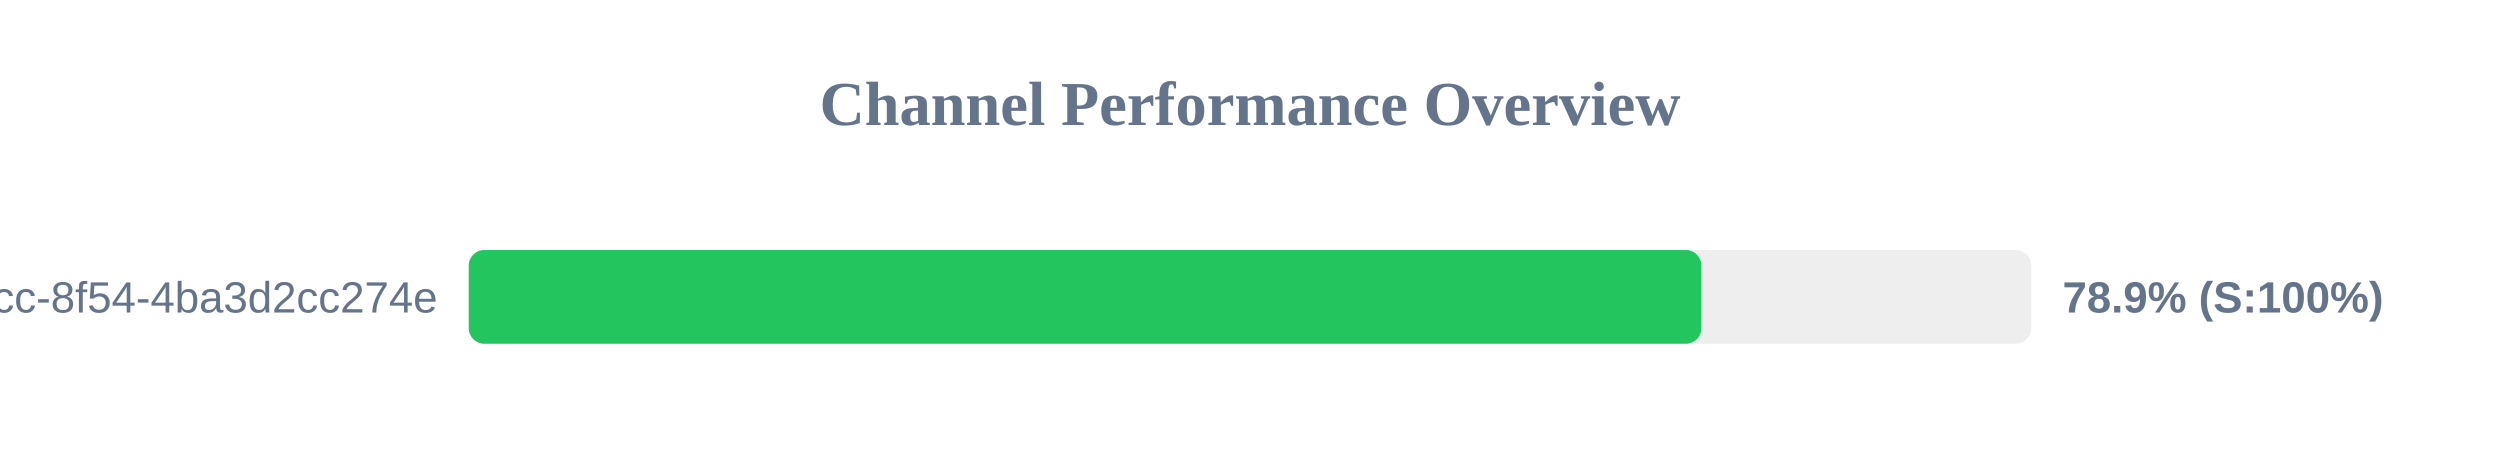
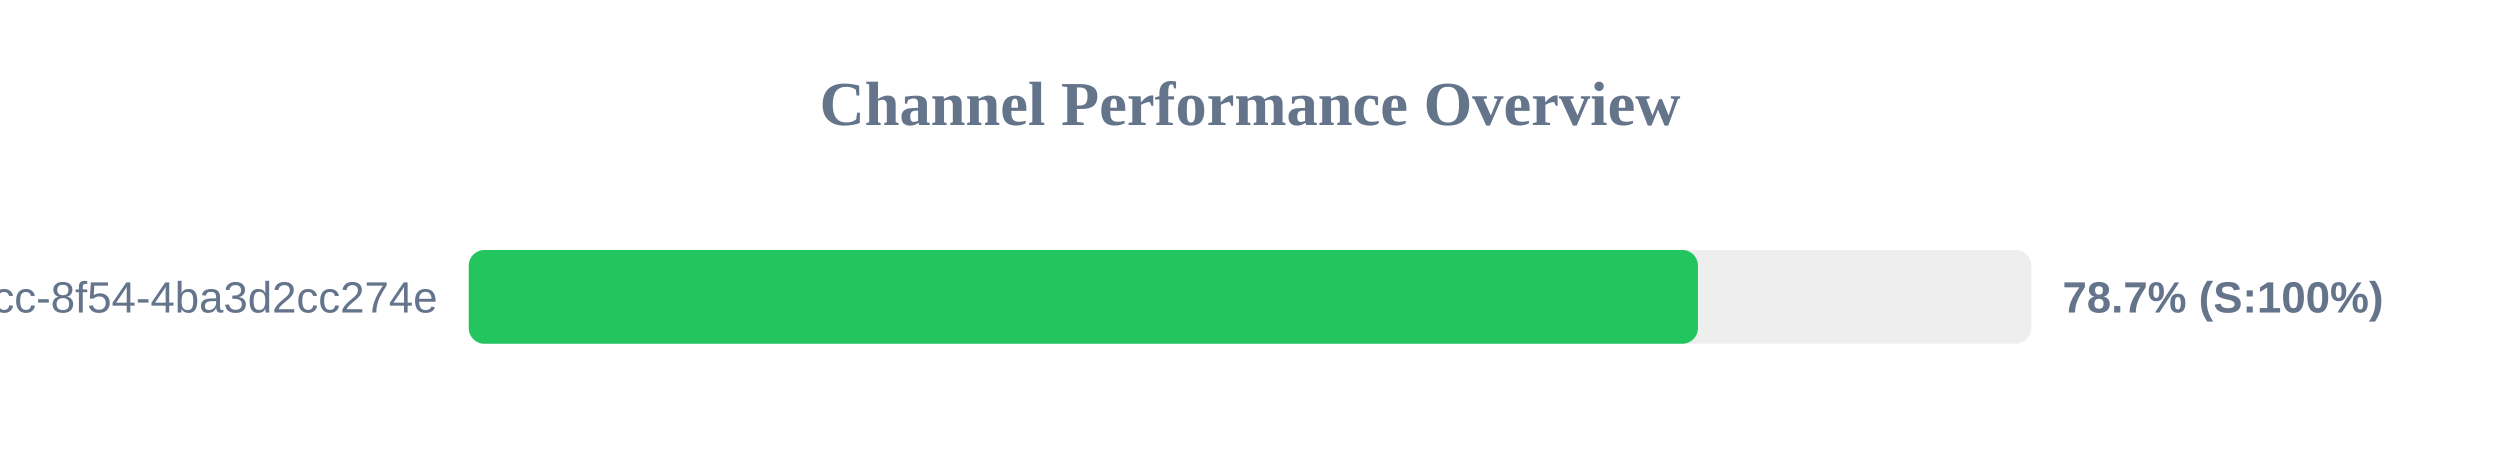
<svg xmlns="http://www.w3.org/2000/svg" width="800" height="150" version="1.1">
  <style>
        .row { font: 14px Arial; fill: #64748b; }
        .score { font: bold 14px Arial; fill: #64748b; }
    </style>
  <text x="400" y="40" text-anchor="middle" font-size="20px" font-weight="bold" fill="#64748b">Channel Performance Overview</text>
  <rect x="150" y="80" width="500" height="30" fill="#eee" rx="5" />
-   <rect x="150" y="80" width="394.45" height="30" fill="#22c55e" rx="5" />
+   <rect x="150" y="80" width="393.35" height="30" fill="#22c55e" rx="5" />
  <text x="140" y="100" text-anchor="end" class="row">?uuid=45cc0b3a-0adb-4dcc-8f54-4ba3d2cc274e</text>
-   <text x="660" y="100" text-anchor="start" class="score">78.9% (S:100%)</text>
+   <text x="660" y="100" text-anchor="start" class="score">78.7% (S:100%)</text>
</svg>
